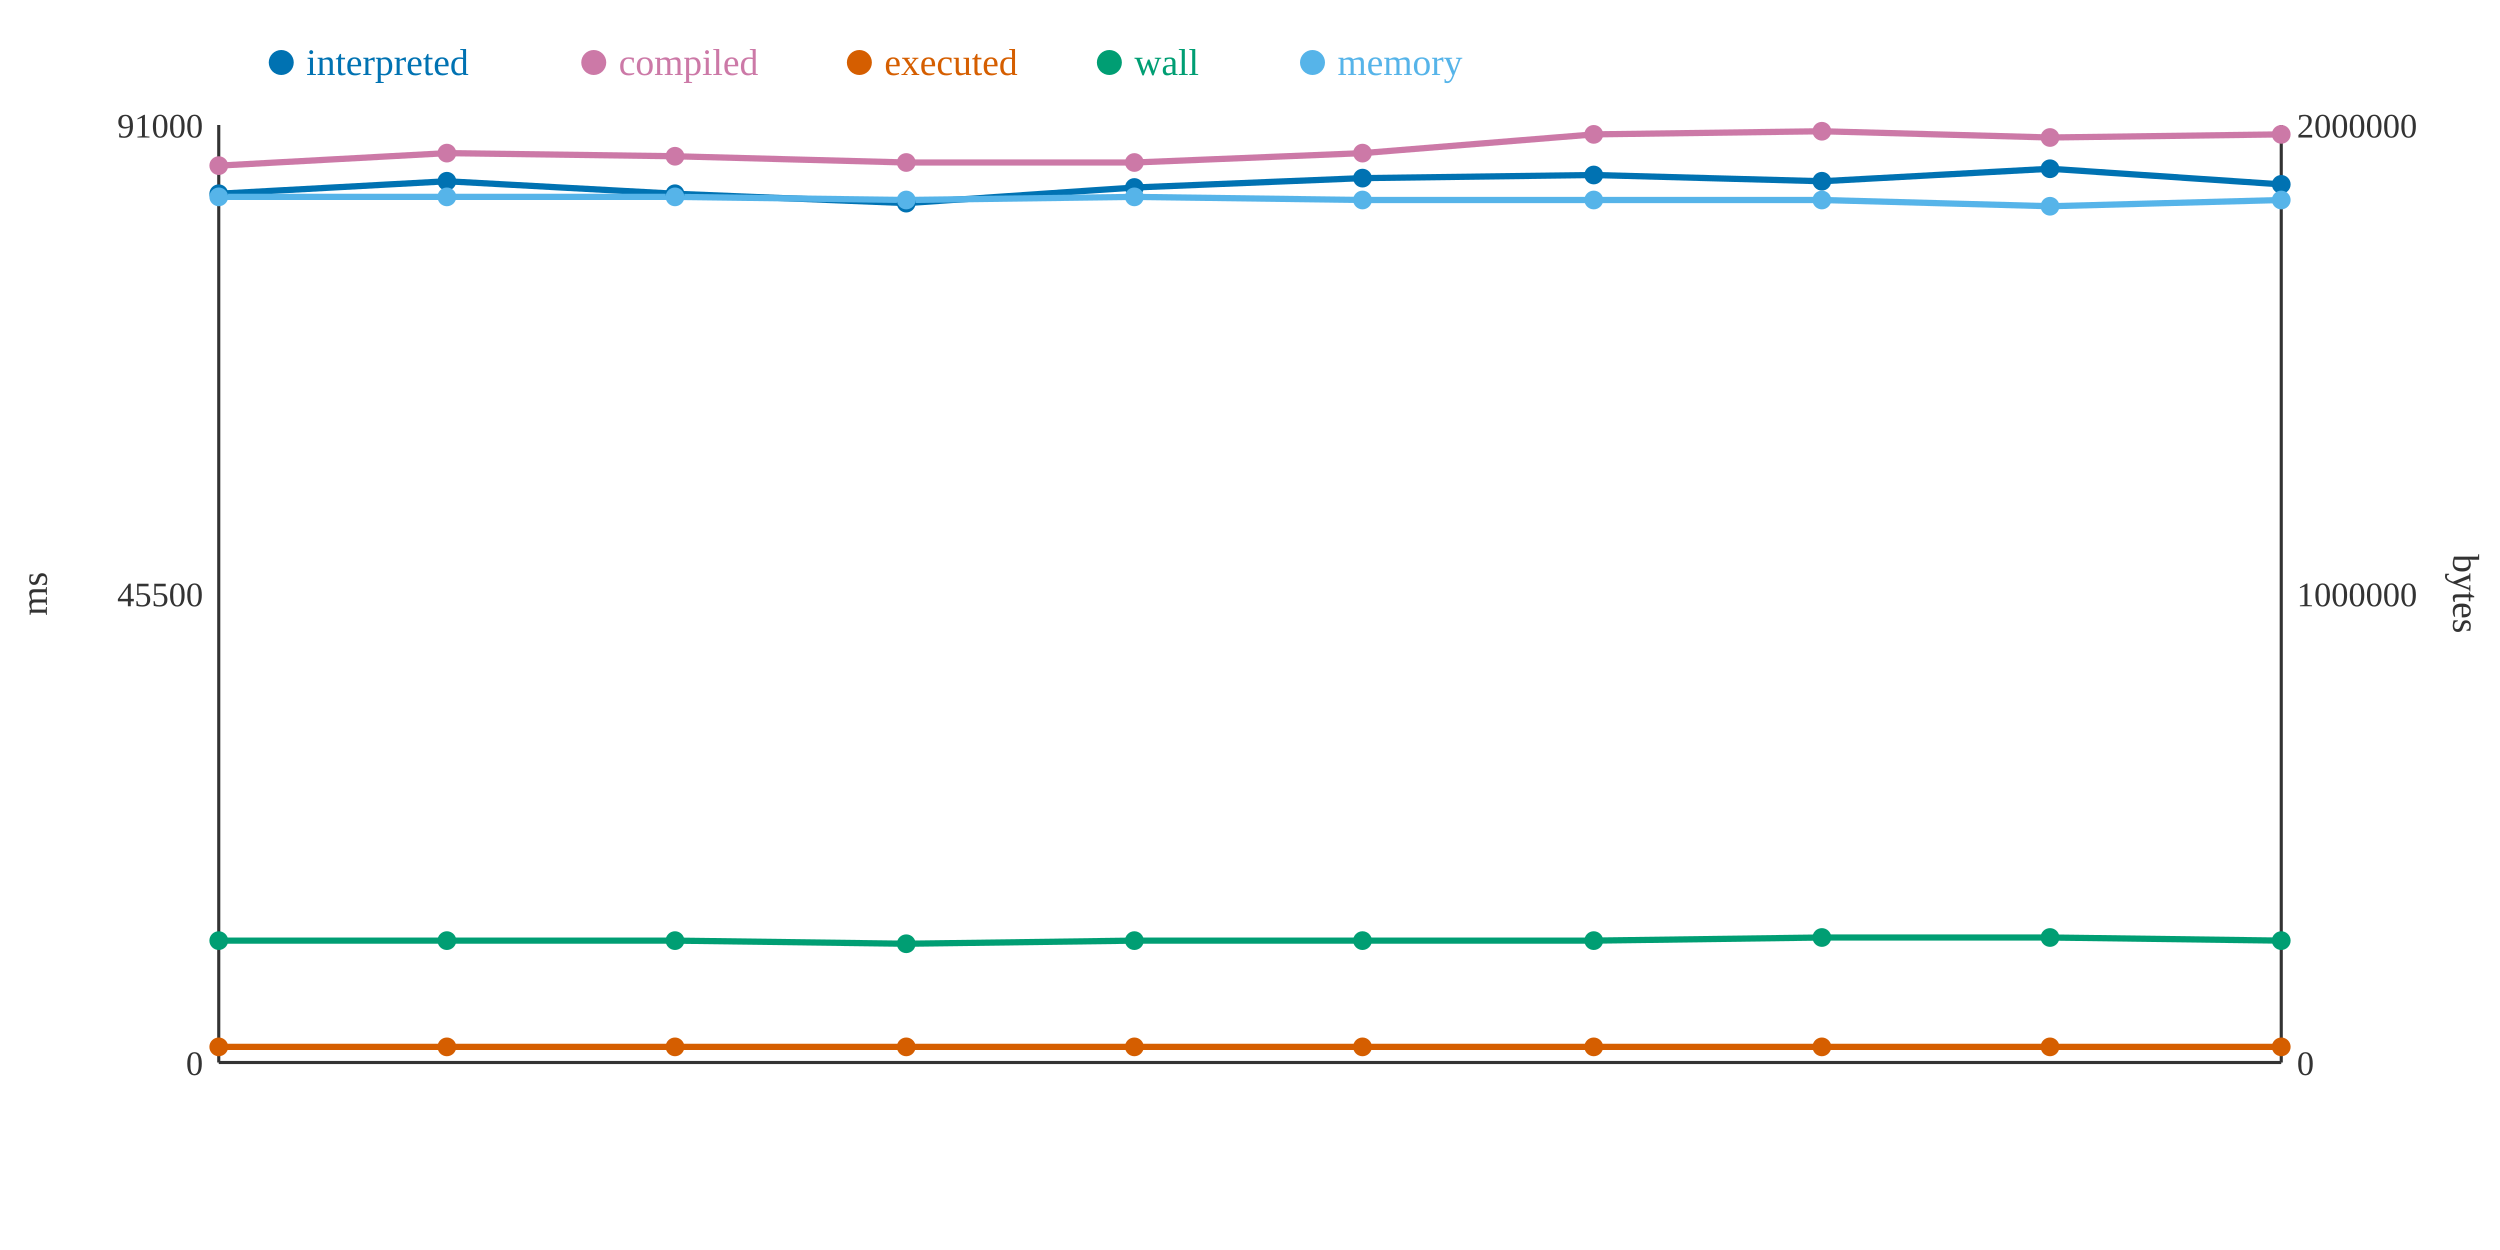
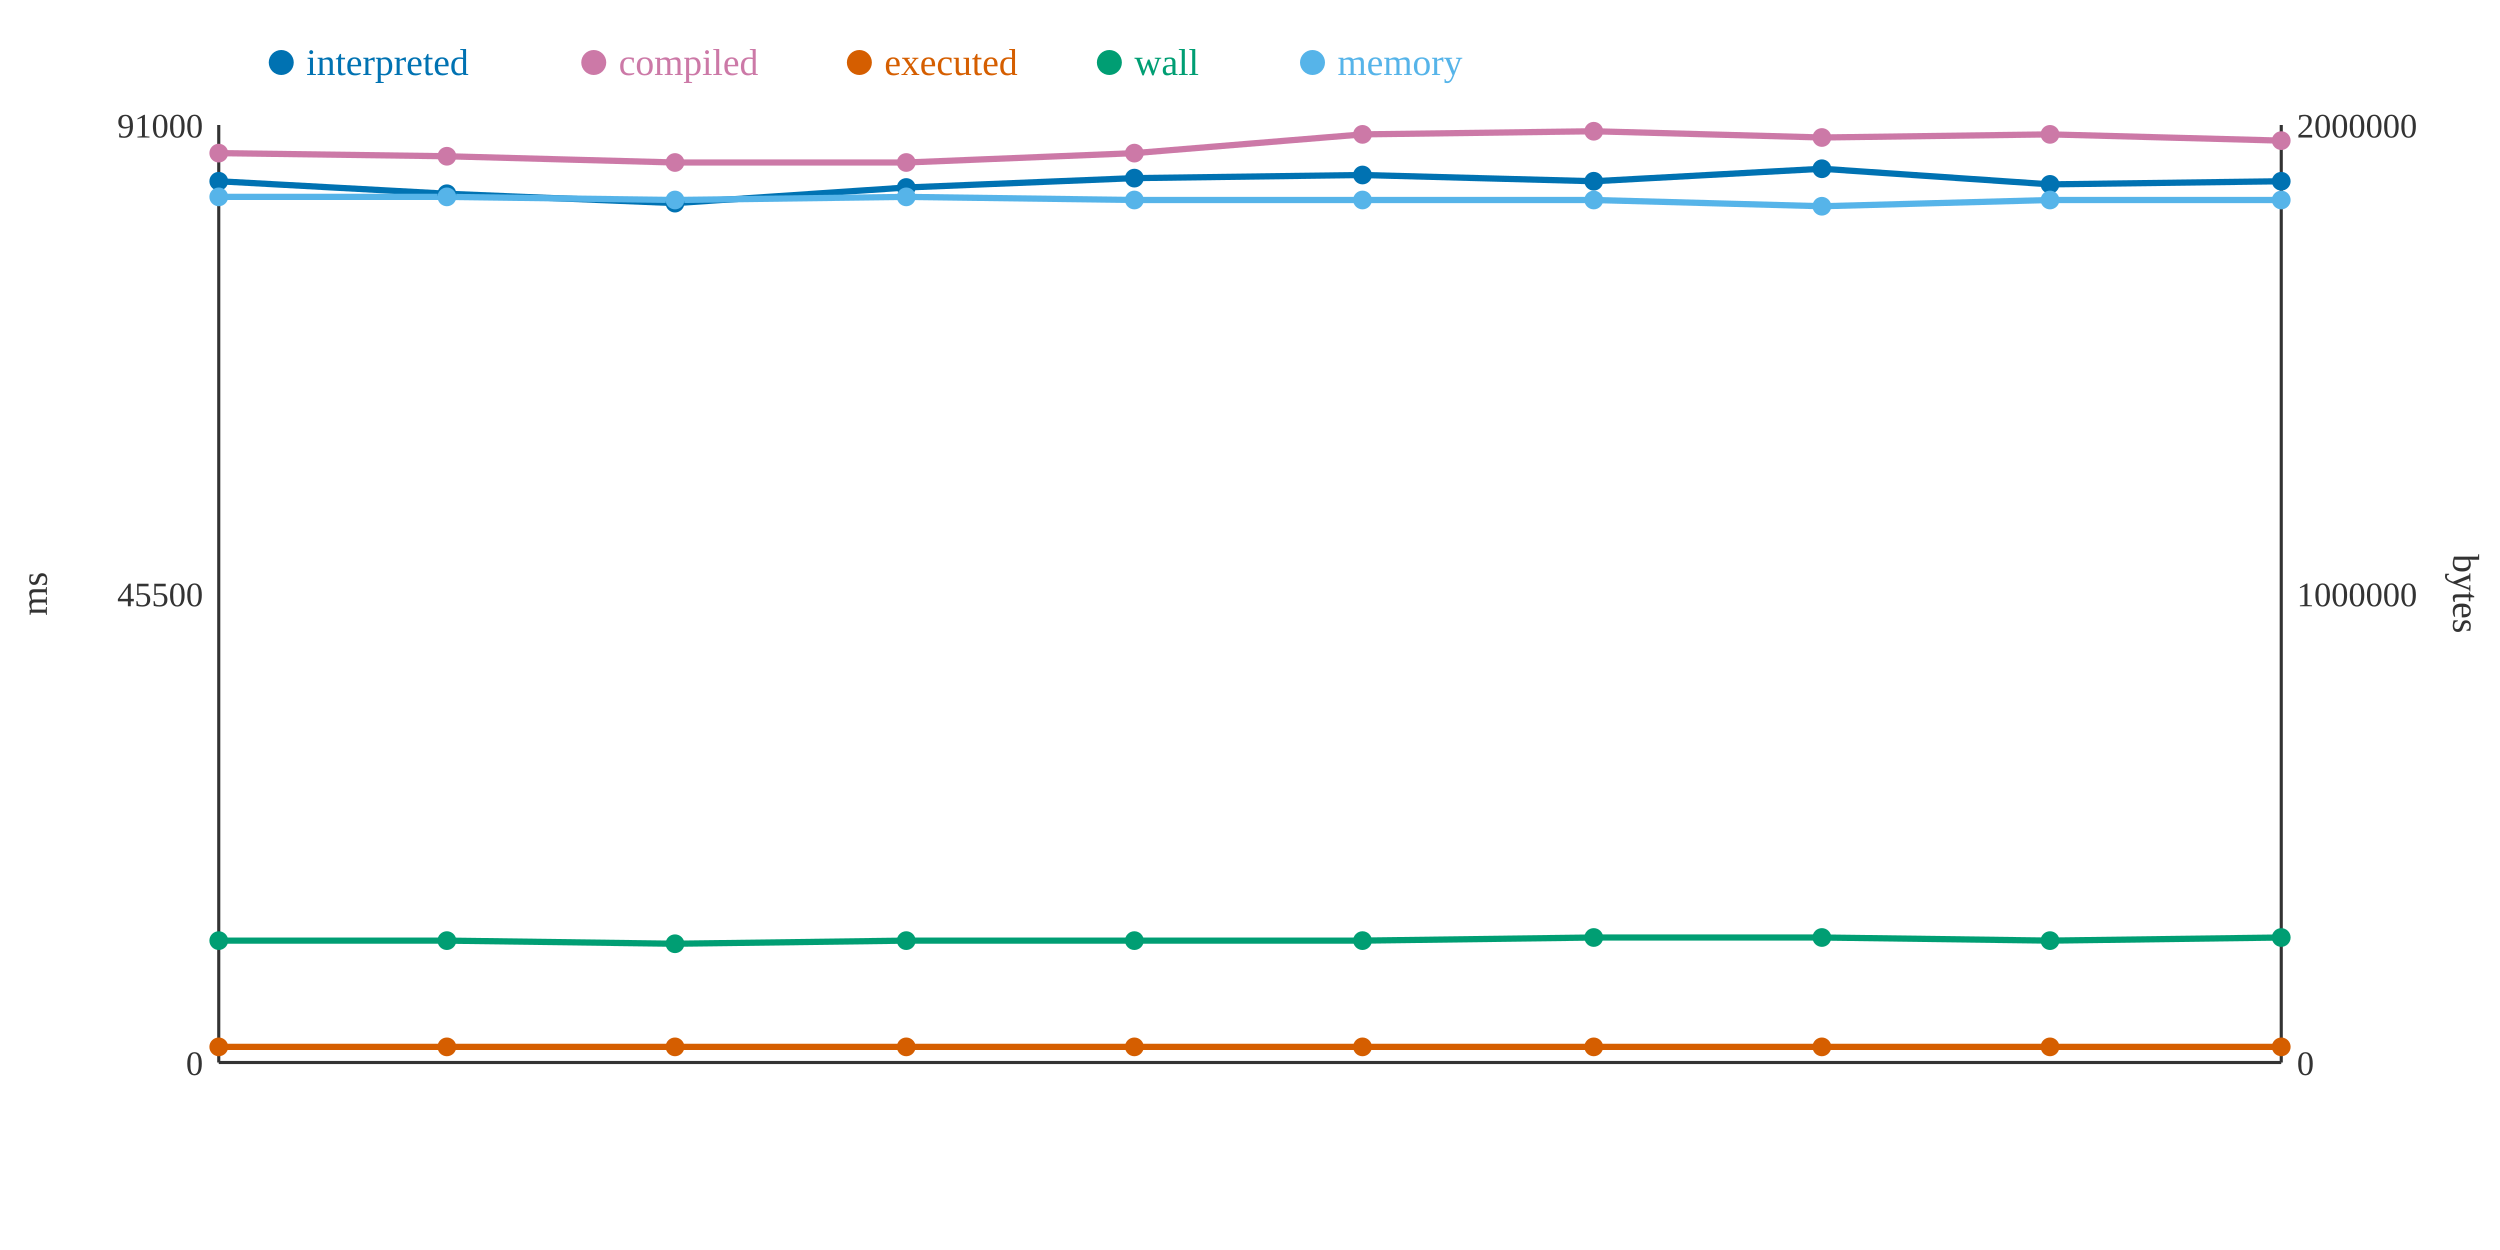
<svg xmlns="http://www.w3.org/2000/svg" width="800" height="400">
  <rect width="800" height="400" fill="white" />
  <line x1="70" y1="40" x2="70" y2="340" stroke="#333" stroke-width="1" />
  <line x1="70" y1="340" x2="730" y2="340" stroke="#333" stroke-width="1" />
  <line x1="730" y1="40" x2="730" y2="340" stroke="#333" stroke-width="1" />
  <text x="65" y="344" text-anchor="end" font-size="11" fill="#333">0</text>
  <text x="65" y="194" text-anchor="end" font-size="11" fill="#333">45500</text>
  <text x="65" y="44" text-anchor="end" font-size="11" fill="#333">91000</text>
  <text x="15" y="190" text-anchor="middle" font-size="12" fill="#333" transform="rotate(-90 15 190)">ms</text>
  <text x="735" y="344" text-anchor="start" font-size="11" fill="#333">0</text>
  <text x="735" y="194" text-anchor="start" font-size="11" fill="#333">1000000</text>
  <text x="735" y="44" text-anchor="start" font-size="11" fill="#333">2000000</text>
  <text x="785" y="190" text-anchor="middle" font-size="12" fill="#333" transform="rotate(90 785 190)">bytes</text>
-   <polyline points="70,62 143,58 216,62 290,65 363,60 436,57 510,56 583,58 656,54 730,59" fill="none" stroke="#0072B2" stroke-width="2" />
-   <polyline points="70,53 143,49 216,50 290,52 363,52 436,49 510,43 583,42 656,44 730,43" fill="none" stroke="#CC79A7" stroke-width="2" />
+   <polyline points="70,58 143,62 216,65 290,60 363,57 436,56 510,58 583,54 656,59 730,58" fill="none" stroke="#0072B2" stroke-width="2" />
+   <polyline points="70,49 143,50 216,52 290,52 363,49 436,43 510,42 583,44 656,43 730,45" fill="none" stroke="#CC79A7" stroke-width="2" />
  <polyline points="70,335 143,335 216,335 290,335 363,335 436,335 510,335 583,335 656,335 730,335" fill="none" stroke="#D55E00" stroke-width="2" />
-   <polyline points="70,301 143,301 216,301 290,302 363,301 436,301 510,301 583,300 656,300 730,301" fill="none" stroke="#009E73" stroke-width="2" />
-   <polyline points="70,63 143,63 216,63 290,64 363,63 436,64 510,64 583,64 656,66 730,64" fill="none" stroke="#56B4E9" stroke-width="2" />
-   <circle cx="70" cy="62" r="3" fill="#0072B2" />
-   <circle cx="70" cy="53" r="3" fill="#CC79A7" />
+   <polyline points="70,301 143,301 216,302 290,301 363,301 436,301 510,300 583,300 656,301 730,300" fill="none" stroke="#009E73" stroke-width="2" />
+   <polyline points="70,63 143,63 216,64 290,63 363,64 436,64 510,64 583,66 656,64 730,64" fill="none" stroke="#56B4E9" stroke-width="2" />
+   <circle cx="70" cy="58" r="3" fill="#0072B2" />
+   <circle cx="70" cy="49" r="3" fill="#CC79A7" />
  <circle cx="70" cy="335" r="3" fill="#D55E00" />
  <circle cx="70" cy="301" r="3" fill="#009E73" />
  <circle cx="70" cy="63" r="3" fill="#56B4E9" />
-   <circle cx="143" cy="58" r="3" fill="#0072B2" />
-   <circle cx="143" cy="49" r="3" fill="#CC79A7" />
+   <circle cx="143" cy="62" r="3" fill="#0072B2" />
+   <circle cx="143" cy="50" r="3" fill="#CC79A7" />
  <circle cx="143" cy="335" r="3" fill="#D55E00" />
  <circle cx="143" cy="301" r="3" fill="#009E73" />
  <circle cx="143" cy="63" r="3" fill="#56B4E9" />
-   <circle cx="216" cy="62" r="3" fill="#0072B2" />
-   <circle cx="216" cy="50" r="3" fill="#CC79A7" />
+   <circle cx="216" cy="65" r="3" fill="#0072B2" />
+   <circle cx="216" cy="52" r="3" fill="#CC79A7" />
  <circle cx="216" cy="335" r="3" fill="#D55E00" />
-   <circle cx="216" cy="301" r="3" fill="#009E73" />
-   <circle cx="216" cy="63" r="3" fill="#56B4E9" />
-   <circle cx="290" cy="65" r="3" fill="#0072B2" />
+   <circle cx="216" cy="302" r="3" fill="#009E73" />
+   <circle cx="216" cy="64" r="3" fill="#56B4E9" />
+   <circle cx="290" cy="60" r="3" fill="#0072B2" />
  <circle cx="290" cy="52" r="3" fill="#CC79A7" />
  <circle cx="290" cy="335" r="3" fill="#D55E00" />
-   <circle cx="290" cy="302" r="3" fill="#009E73" />
-   <circle cx="290" cy="64" r="3" fill="#56B4E9" />
-   <circle cx="363" cy="60" r="3" fill="#0072B2" />
-   <circle cx="363" cy="52" r="3" fill="#CC79A7" />
+   <circle cx="290" cy="301" r="3" fill="#009E73" />
+   <circle cx="290" cy="63" r="3" fill="#56B4E9" />
+   <circle cx="363" cy="57" r="3" fill="#0072B2" />
+   <circle cx="363" cy="49" r="3" fill="#CC79A7" />
  <circle cx="363" cy="335" r="3" fill="#D55E00" />
  <circle cx="363" cy="301" r="3" fill="#009E73" />
-   <circle cx="363" cy="63" r="3" fill="#56B4E9" />
-   <circle cx="436" cy="57" r="3" fill="#0072B2" />
-   <circle cx="436" cy="49" r="3" fill="#CC79A7" />
+   <circle cx="363" cy="64" r="3" fill="#56B4E9" />
+   <circle cx="436" cy="56" r="3" fill="#0072B2" />
+   <circle cx="436" cy="43" r="3" fill="#CC79A7" />
  <circle cx="436" cy="335" r="3" fill="#D55E00" />
  <circle cx="436" cy="301" r="3" fill="#009E73" />
  <circle cx="436" cy="64" r="3" fill="#56B4E9" />
-   <circle cx="510" cy="56" r="3" fill="#0072B2" />
-   <circle cx="510" cy="43" r="3" fill="#CC79A7" />
+   <circle cx="510" cy="58" r="3" fill="#0072B2" />
+   <circle cx="510" cy="42" r="3" fill="#CC79A7" />
  <circle cx="510" cy="335" r="3" fill="#D55E00" />
-   <circle cx="510" cy="301" r="3" fill="#009E73" />
+   <circle cx="510" cy="300" r="3" fill="#009E73" />
  <circle cx="510" cy="64" r="3" fill="#56B4E9" />
-   <circle cx="583" cy="58" r="3" fill="#0072B2" />
-   <circle cx="583" cy="42" r="3" fill="#CC79A7" />
+   <circle cx="583" cy="54" r="3" fill="#0072B2" />
+   <circle cx="583" cy="44" r="3" fill="#CC79A7" />
  <circle cx="583" cy="335" r="3" fill="#D55E00" />
  <circle cx="583" cy="300" r="3" fill="#009E73" />
-   <circle cx="583" cy="64" r="3" fill="#56B4E9" />
-   <circle cx="656" cy="54" r="3" fill="#0072B2" />
-   <circle cx="656" cy="44" r="3" fill="#CC79A7" />
+   <circle cx="583" cy="66" r="3" fill="#56B4E9" />
+   <circle cx="656" cy="59" r="3" fill="#0072B2" />
+   <circle cx="656" cy="43" r="3" fill="#CC79A7" />
  <circle cx="656" cy="335" r="3" fill="#D55E00" />
-   <circle cx="656" cy="300" r="3" fill="#009E73" />
-   <circle cx="656" cy="66" r="3" fill="#56B4E9" />
-   <circle cx="730" cy="59" r="3" fill="#0072B2" />
-   <circle cx="730" cy="43" r="3" fill="#CC79A7" />
+   <circle cx="656" cy="301" r="3" fill="#009E73" />
+   <circle cx="656" cy="64" r="3" fill="#56B4E9" />
+   <circle cx="730" cy="58" r="3" fill="#0072B2" />
+   <circle cx="730" cy="45" r="3" fill="#CC79A7" />
  <circle cx="730" cy="335" r="3" fill="#D55E00" />
-   <circle cx="730" cy="301" r="3" fill="#009E73" />
+   <circle cx="730" cy="300" r="3" fill="#009E73" />
  <circle cx="730" cy="64" r="3" fill="#56B4E9" />
  <circle cx="90" cy="20" r="4" fill="#0072B2" />
  <text x="98" y="24" text-anchor="start" font-size="12" fill="#0072B2">interpreted</text>
  <circle cx="190" cy="20" r="4" fill="#CC79A7" />
  <text x="198" y="24" text-anchor="start" font-size="12" fill="#CC79A7">compiled</text>
  <circle cx="275" cy="20" r="4" fill="#D55E00" />
  <text x="283" y="24" text-anchor="start" font-size="12" fill="#D55E00">executed</text>
  <circle cx="355" cy="20" r="4" fill="#009E73" />
  <text x="363" y="24" text-anchor="start" font-size="12" fill="#009E73">wall</text>
  <circle cx="420" cy="20" r="4" fill="#56B4E9" />
  <text x="428" y="24" text-anchor="start" font-size="12" fill="#56B4E9">memory</text>
</svg>
